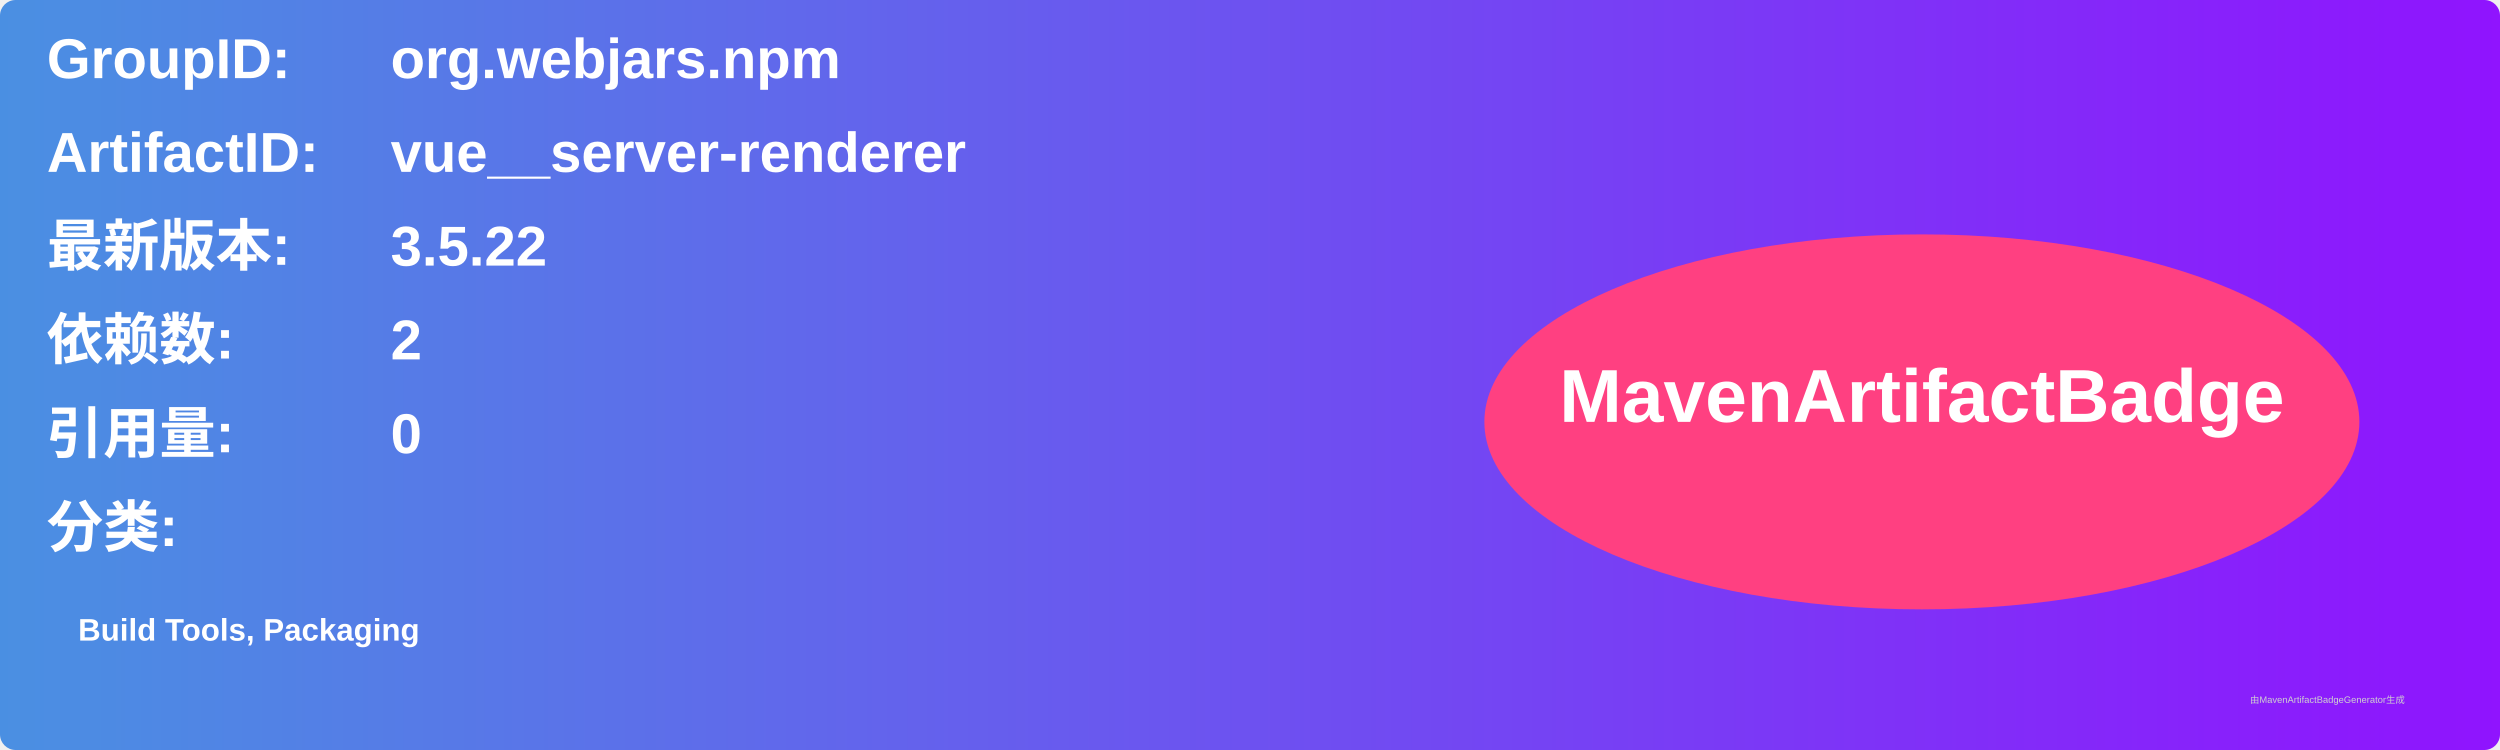
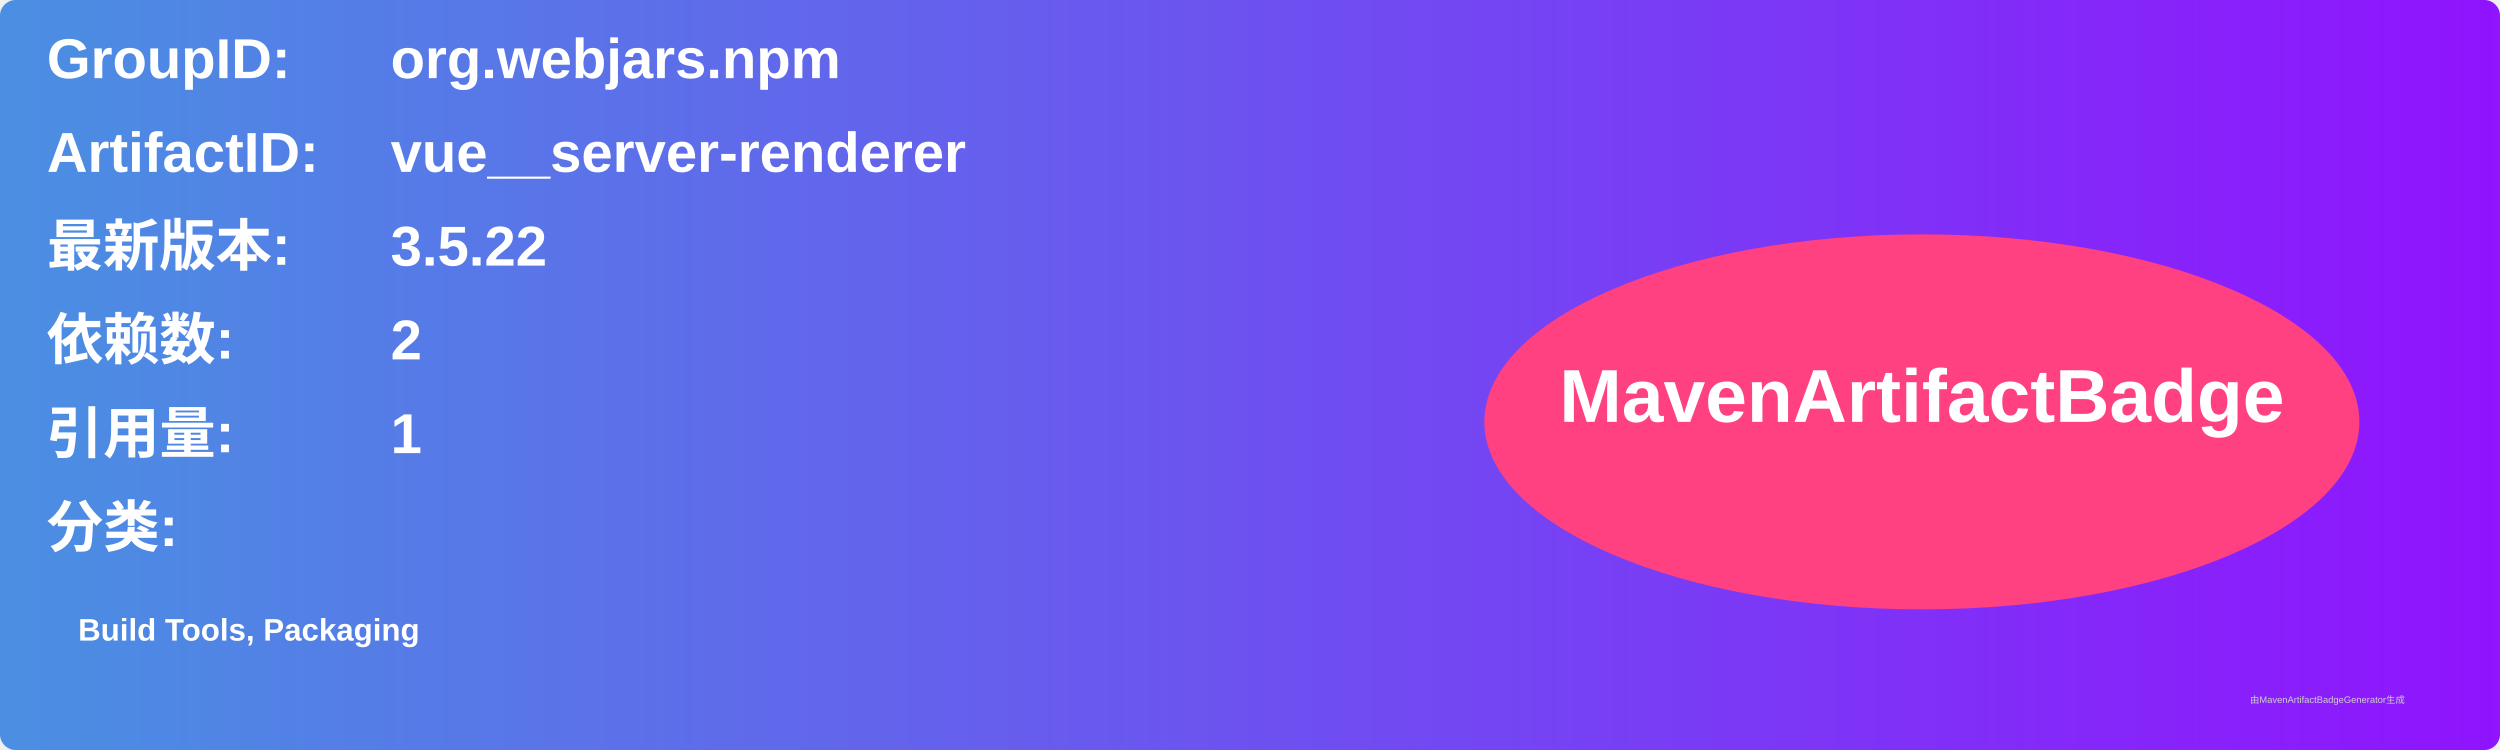
<svg xmlns="http://www.w3.org/2000/svg" width="800" height="240" viewBox="0 0 800 240">
  <linearGradient id="grad" x1="0%" y1="0%" x2="100%" y2="0%">
    <stop offset="0%" stop-color="#4a90e2" />
    <stop offset="100%" stop-color="#9013fe" />
  </linearGradient>
  <rect width="100%" height="100%" rx="5" ry="5" fill="url(#grad)" />
  <g transform="translate(15, 15)">
    <text x="0" y="10" font-family="Arial" font-size="18" fill="white" font-weight="bold" width="260">GroupID:</text>
    <text x="110" y="10" font-family="Arial" font-size="18" fill="white" font-weight="bold" width="460">org.webjars.npm</text>
    <text x="0" y="40" font-family="Arial" font-size="18" fill="white" font-weight="bold" width="260">ArtifactID:</text>
    <text x="110" y="40" font-family="Arial" font-size="18" fill="white" font-weight="bold" width="460">vue__server-renderer</text>
    <text x="0" y="70" font-family="Arial" font-size="18" fill="white" font-weight="bold">最新版本:</text>
    <text x="110" y="70" font-family="Arial" font-size="18" fill="white" font-weight="bold">
      <tspan font-weight="bold">3.5.22</tspan>
    </text>
    <text x="0" y="100" font-family="Arial" font-size="18" fill="white" font-weight="bold">依赖数: </text>
    <text x="110" y="100" font-family="Arial" font-size="18" fill="white">
      <tspan font-weight="bold">2</tspan>
    </text>
    <text x="0" y="130" font-family="Arial" font-size="18" fill="white" font-weight="bold">引用量: </text>
    <text x="110" y="130" font-family="Arial" font-size="18" fill="white">
-       <tspan font-weight="bold">0</tspan>
+       <tspan font-weight="bold">1</tspan>
    </text>
    <text x="0" y="160" font-family="Arial" font-size="18" fill="white" font-weight="bold">分类:</text>
    <text x="10" y="190" font-family="Arial" font-size="10" fill="white">
      <tspan font-weight="bold">Build Tools, Packaging</tspan>
    </text>
    <ellipse cx="600" cy="120" rx="140" ry="60" fill="#ff4081" />
    <text x="600" y="120" text-anchor="middle" font-family="Arial" font-size="24" fill="white" font-weight="bold">MavenArtifactBadge</text>
  </g>
  <text x="720" y="225" font-family="Arial" font-size="3" fill="#d0d0d0">由MavenArtifactBadgeGenerator生成</text>
</svg>
